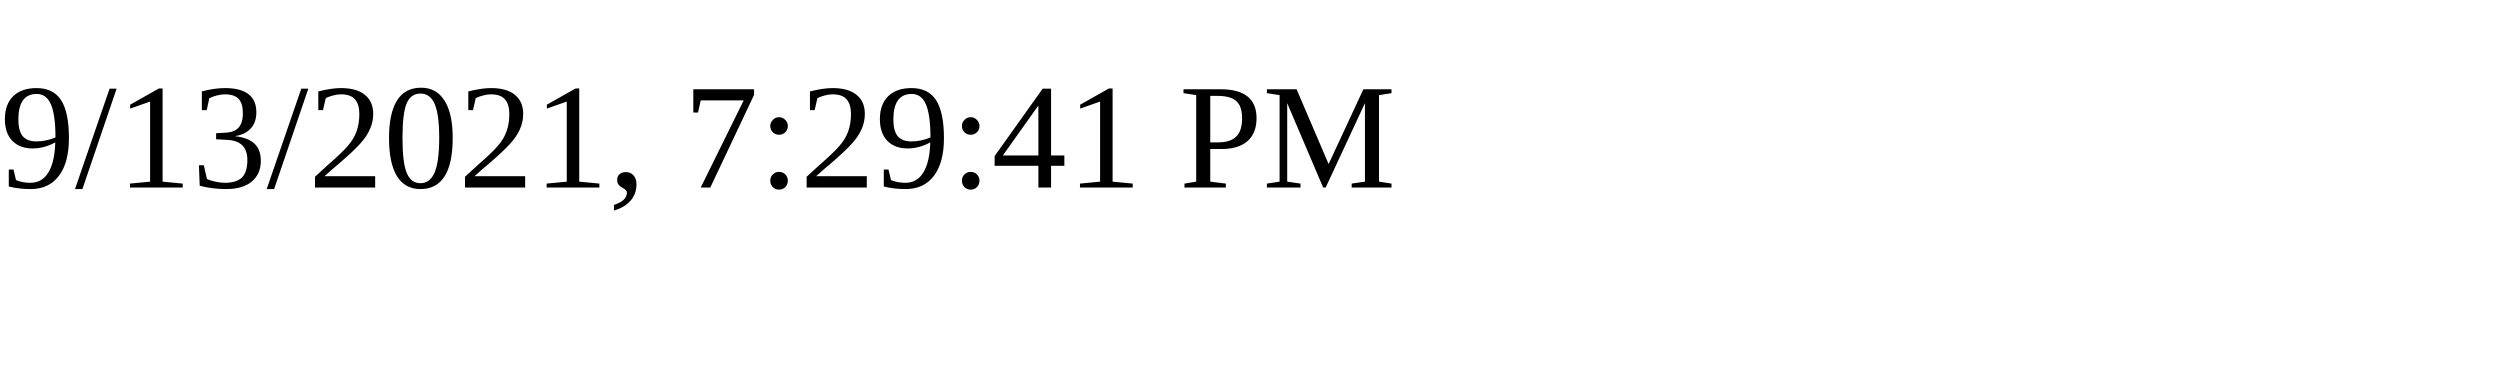
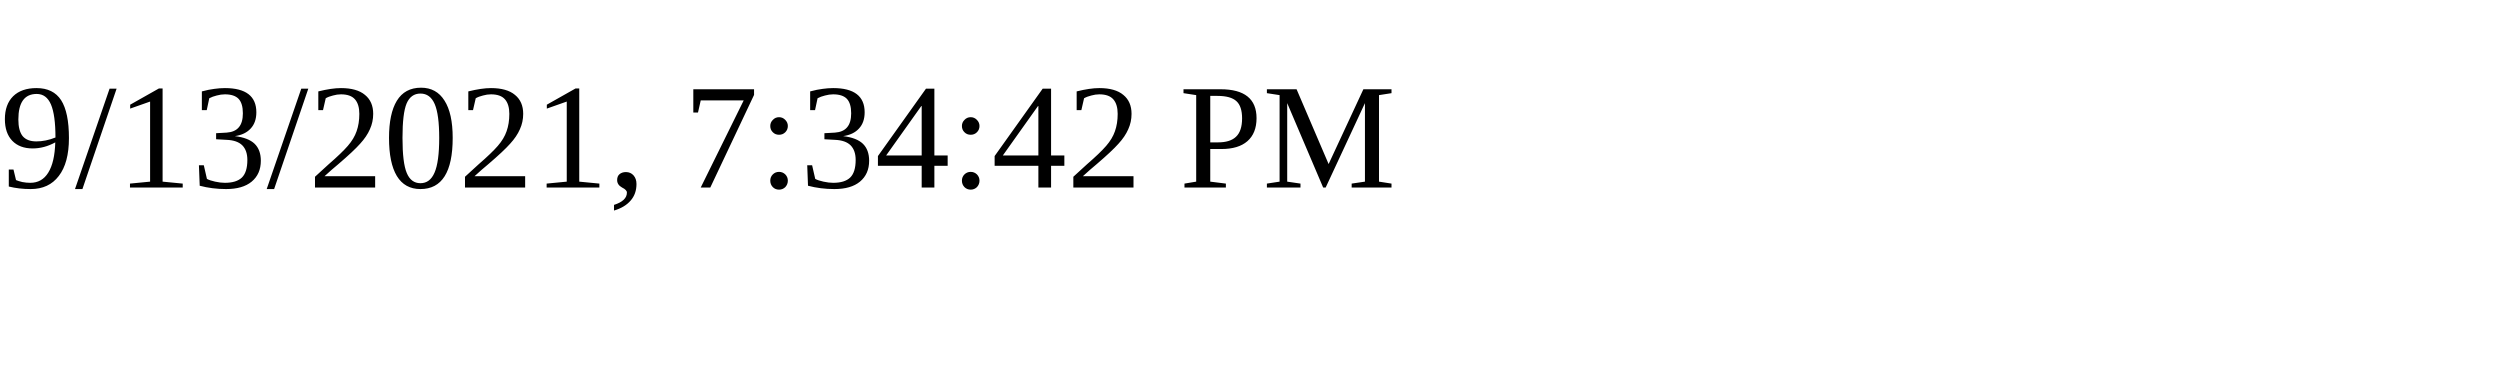
<svg xmlns="http://www.w3.org/2000/svg" height="30" width="200">
-   <text x="0" y="15">9/13/2021, 7:29:41 PM</text>
+   <text x="0" y="15">9/13/2021, 7:34:42 PM</text>
</svg>
